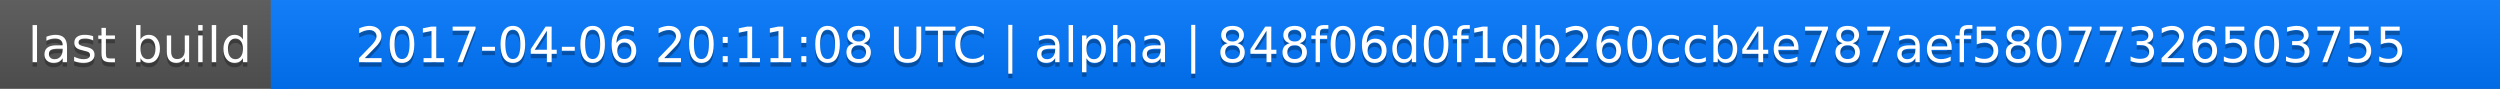
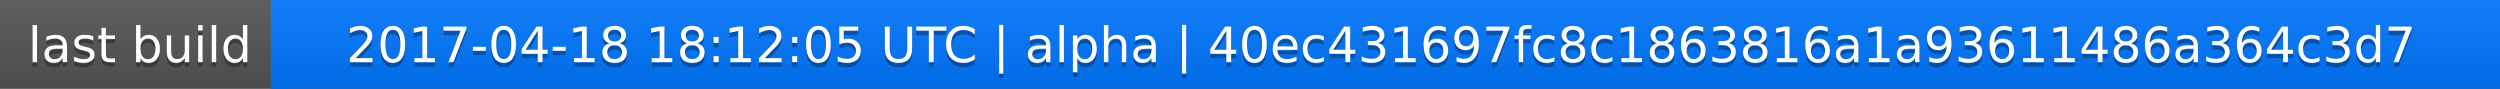
<svg xmlns="http://www.w3.org/2000/svg" width="563" height="20">
  <linearGradient id="a" x2="0" y2="100%">
    <stop offset="0" stop-color="#bbb" stop-opacity=".1" />
    <stop offset="1" stop-opacity=".1" />
  </linearGradient>
  <rect rx="0" width="563" height="20" fill="#555" />
  <rect rx="0" x="61" width="502" height="20" fill="#07f" />
  <path fill="#07f" d="M61 0h4v20h-4z" />
  <rect rx="0" width="563" height="20" fill="url(#a)" />
  <g fill="#fff" text-anchor="middle" font-family="DejaVu Sans,Verdana,Geneva,sans-serif" font-size="11">
    <text x="31.5" y="15" fill="#010101" fill-opacity=".3">last build</text>
    <text x="31.5" y="14">last build</text>
-     <text x="311" y="15" fill="#010101" fill-opacity=".3">2017-04-06 20:11:08 UTC | alpha | 848f06d0f1db260ccb4e787aef58077326503755</text>
-     <text x="311" y="14">2017-04-06 20:11:08 UTC | alpha | 848f06d0f1db260ccb4e787aef58077326503755</text>
+     <text x="311" y="15" fill="#010101" fill-opacity=".3">2017-04-18 18:12:05 UTC | alpha | 40ec431697fc8c1863816a1a93611486a364c3d7</text>
+     <text x="311" y="14">2017-04-18 18:12:05 UTC | alpha | 40ec431697fc8c1863816a1a93611486a364c3d7</text>
  </g>
</svg>
